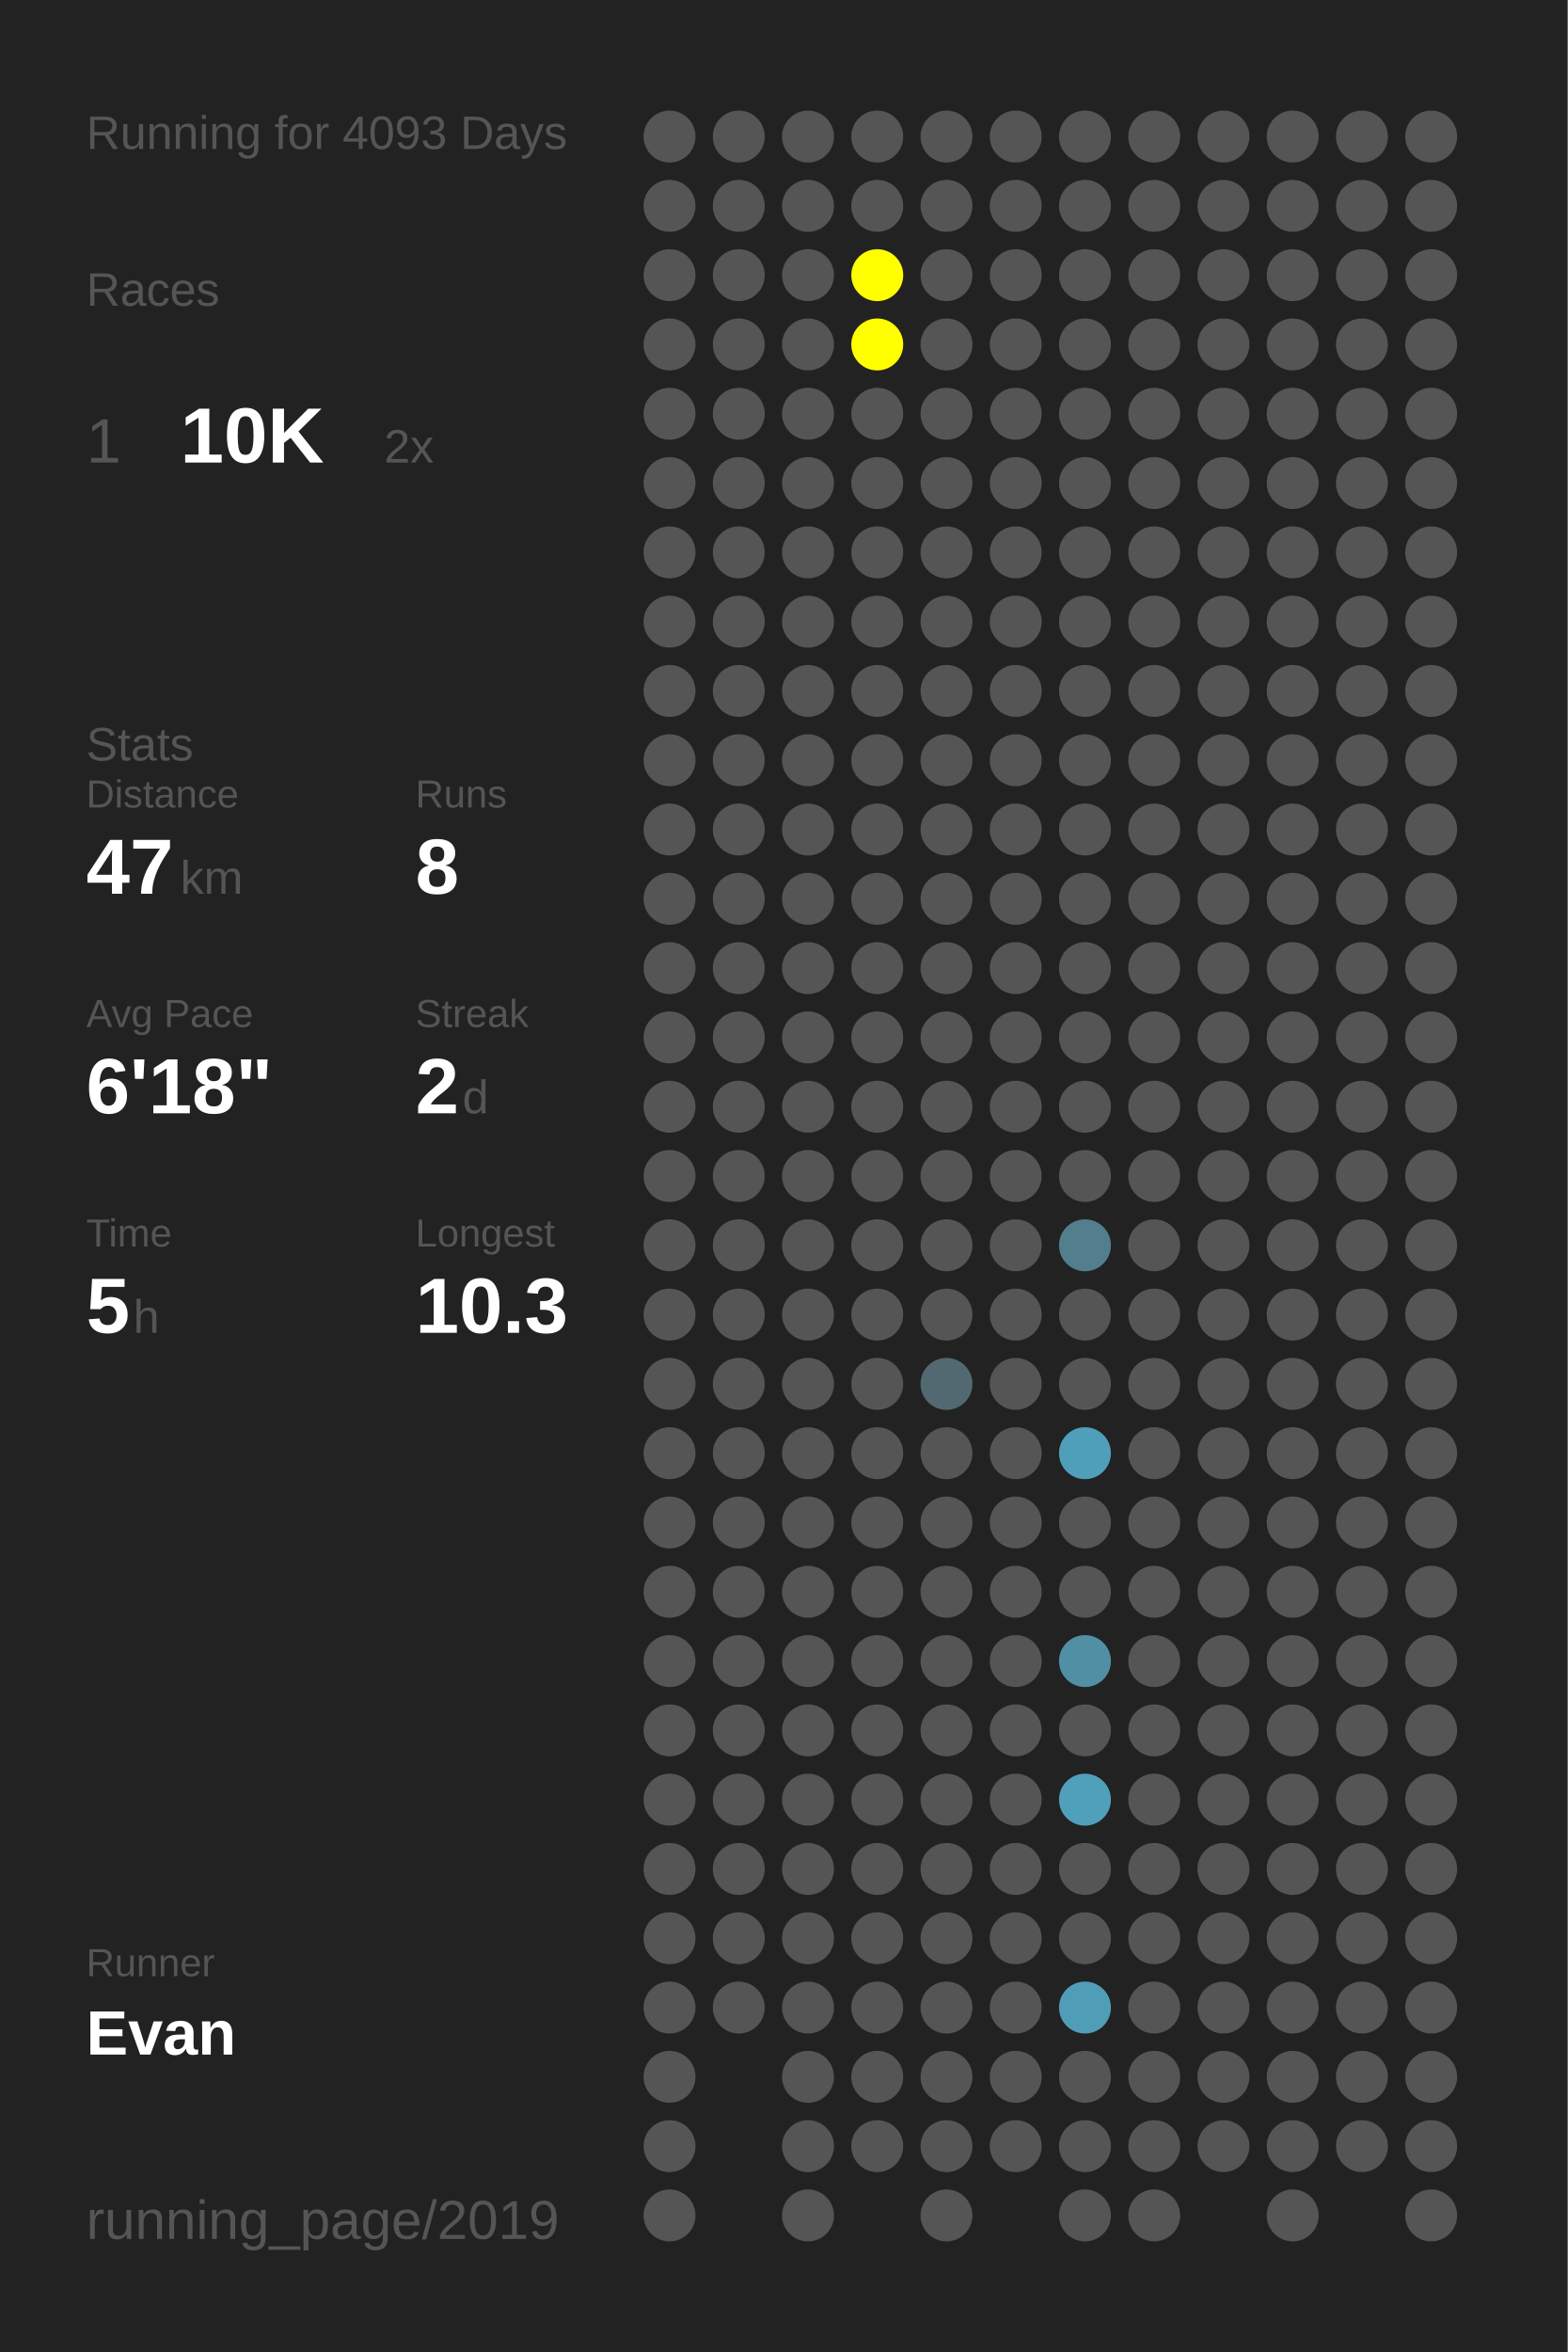
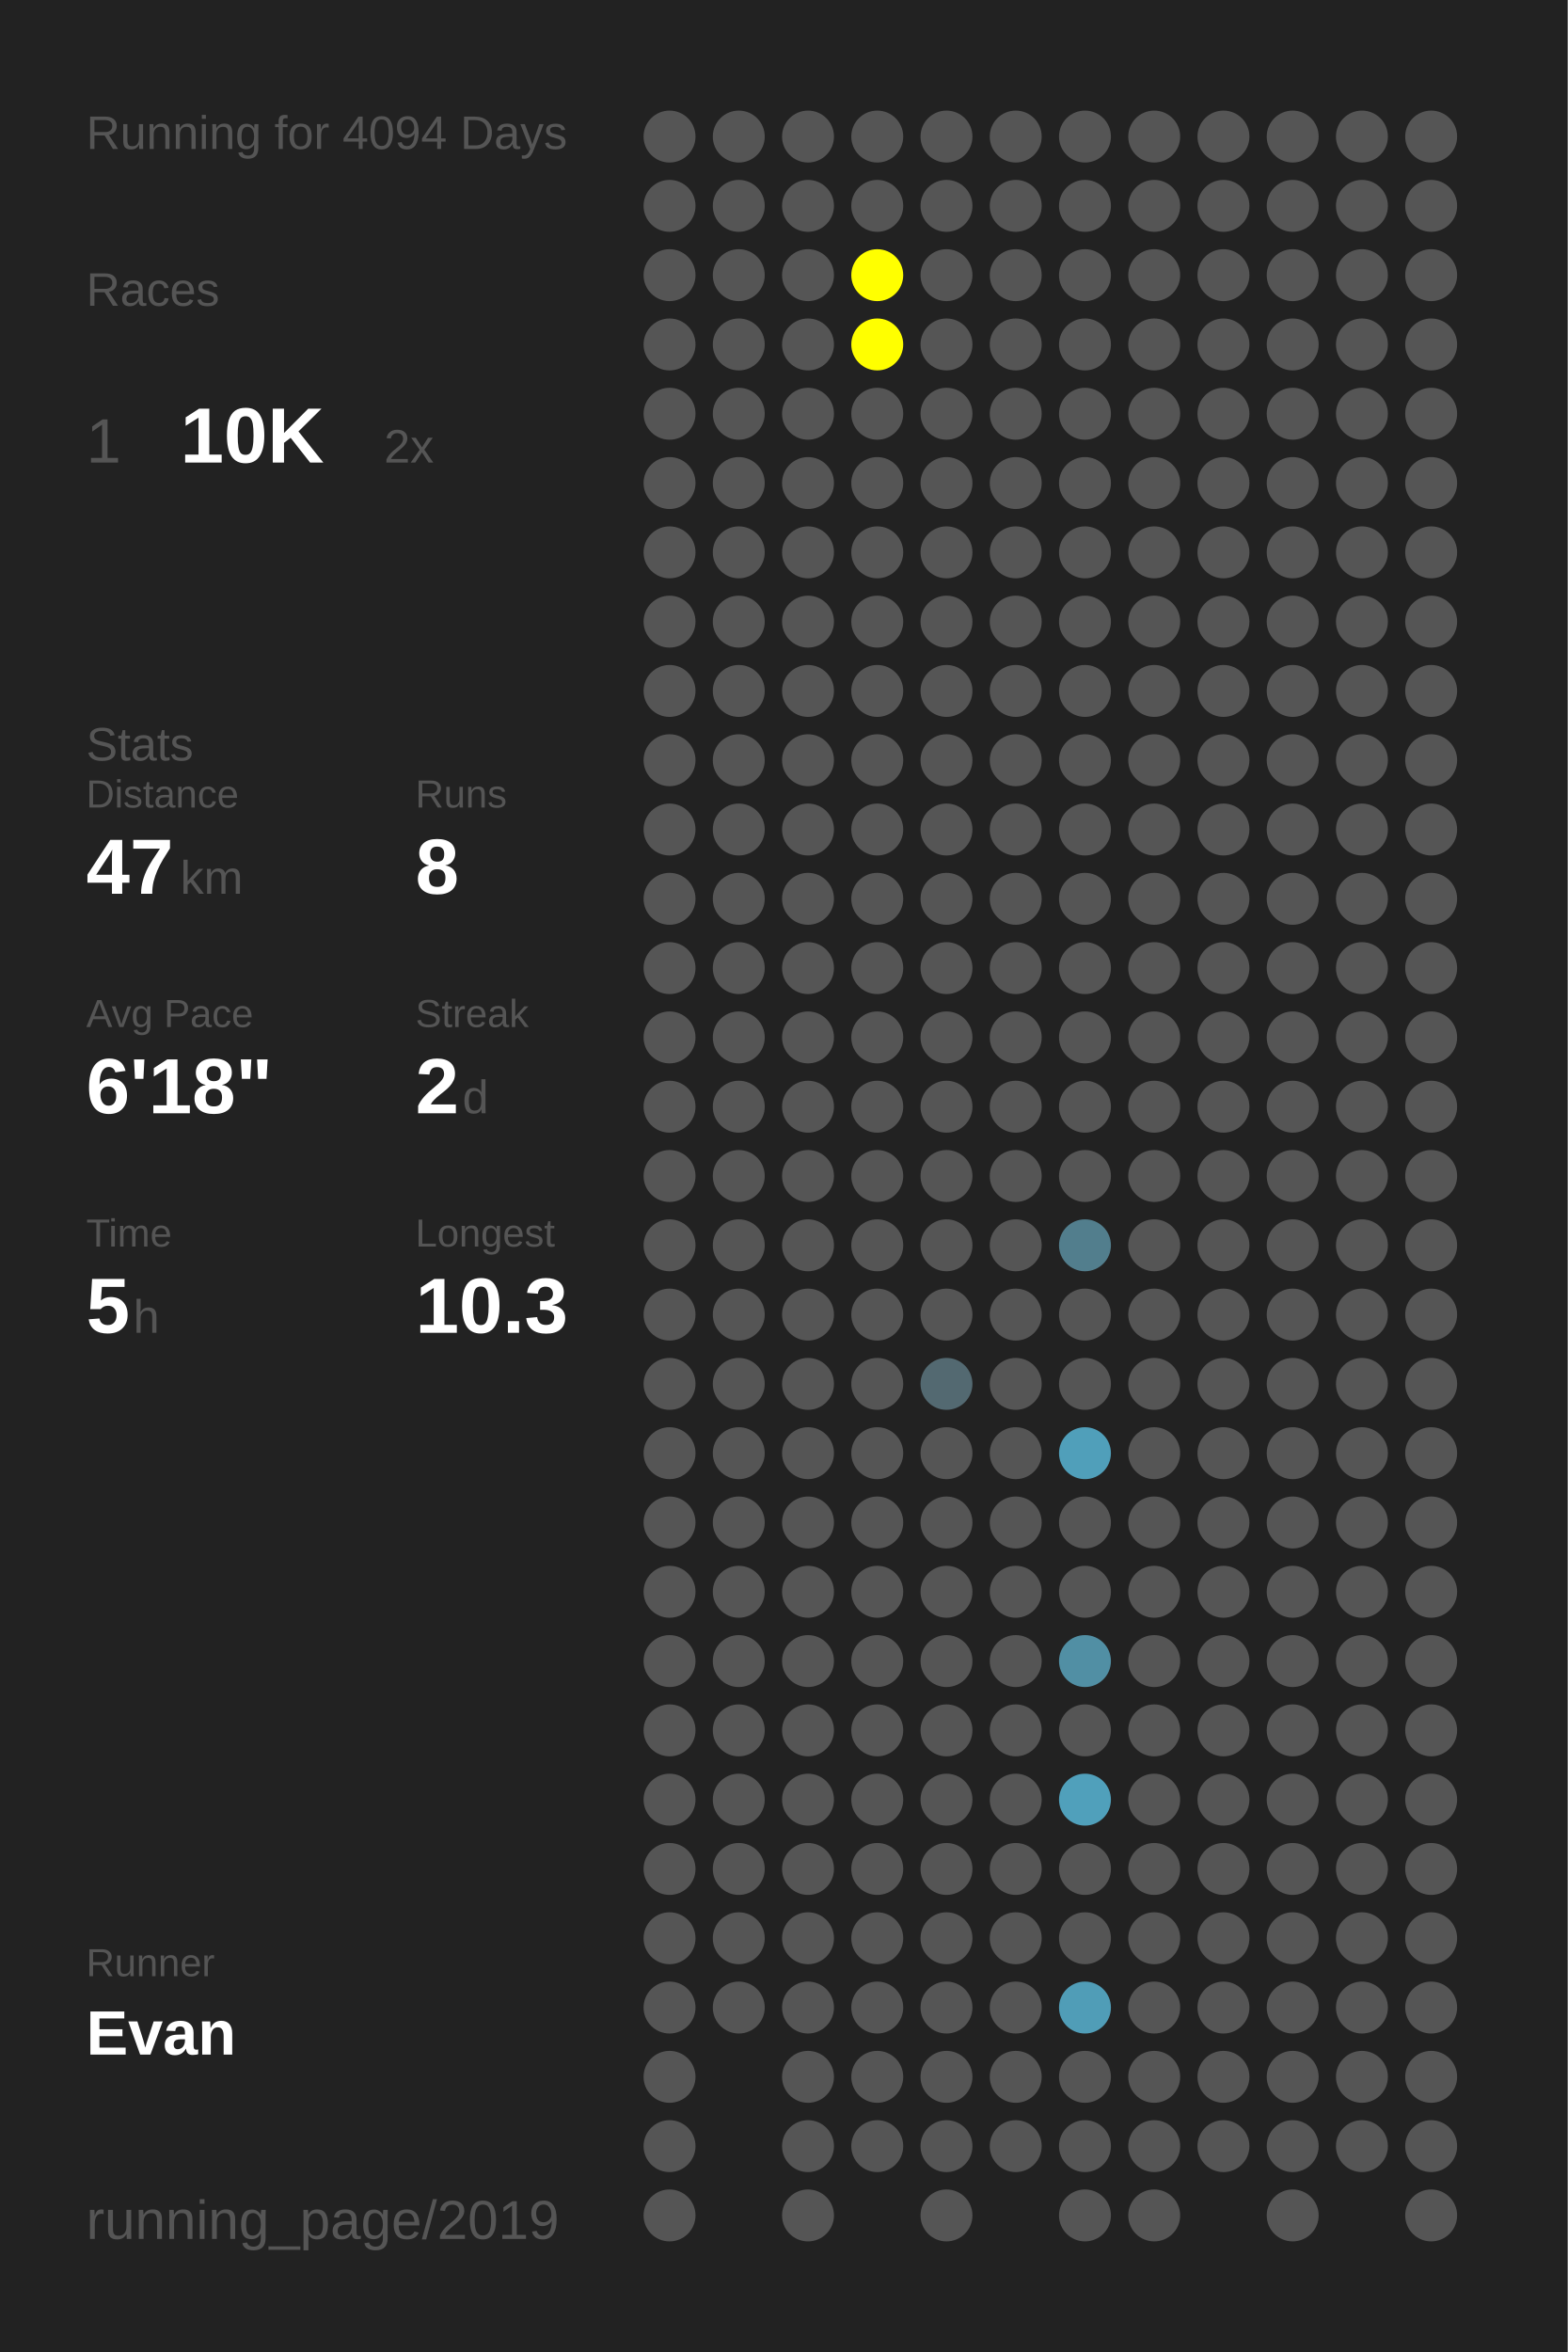
<svg xmlns="http://www.w3.org/2000/svg" baseProfile="full" height="300mm" version="1.1" viewBox="0,0,200,300" width="200mm">
  <defs />
  <rect fill="#222222" height="300" width="200" x="0" y="0" />
-   <text fill="#555555" style="font-size:6px; font-family:Arial;" x="11" y="19">Running for 4093 Days</text>
+   <text fill="#555555" style="font-size:6px; font-family:Arial;" x="11" y="19">Running for 4094 Days</text>
  <text fill="#555555" style="font-size:6px; font-family:Arial;" x="11" y="39">Races</text>
  <text fill="#555555" style="font-size:8px; font-family:Arial;" x="11" y="59">1</text>
  <text fill="#FFFFFF" style="font-size:10px; font-family:Arial; font-weight:bold;" x="23" y="59">10K</text>
  <text fill="#555555" style="font-size:6px; font-family:Arial;" x="49" y="59">2x</text>
  <text fill="#555555" style="font-size:6px; font-family:Arial;" x="11" y="97">Stats</text>
  <text fill="#555555" style="font-size:5px; font-family:Arial;" x="11" y="103">Distance</text>
  <text fill="#FFFFFF" style="font-size:10px; font-family:Arial; font-weight:bold;" x="11" y="114">47</text>
  <text fill="#555555" style="font-size:6px; font-family:Arial;" x="23" y="114">km</text>
  <text fill="#555555" style="font-size:5px; font-family:Arial;" x="53" y="103">Runs</text>
  <text fill="#FFFFFF" style="font-size:10px; font-family:Arial; font-weight:bold;" x="53" y="114">8</text>
  <text fill="#555555" style="font-size:5px; font-family:Arial;" x="11" y="131">Avg Pace</text>
  <text fill="#FFFFFF" style="font-size:10px; font-family:Arial; font-weight:bold;" x="11" y="142">6'18"</text>
  <text fill="#555555" style="font-size:5px; font-family:Arial;" x="53" y="131">Streak</text>
  <text fill="#FFFFFF" style="font-size:10px; font-family:Arial; font-weight:bold;" x="53" y="142">2</text>
  <text fill="#555555" style="font-size:6px; font-family:Arial;" x="59" y="142">d</text>
  <text fill="#555555" style="font-size:5px; font-family:Arial;" x="11" y="159">Time</text>
  <text fill="#FFFFFF" style="font-size:10px; font-family:Arial; font-weight:bold;" x="11" y="170">5</text>
  <text fill="#555555" style="font-size:6px; font-family:Arial;" x="17" y="170">h</text>
  <text fill="#555555" style="font-size:5px; font-family:Arial;" x="53" y="159">Longest</text>
  <text fill="#FFFFFF" style="font-size:10px; font-family:Arial; font-weight:bold;" x="53" y="170">10.3</text>
  <text fill="#555555" style="font-size:5px; font-family:Arial;" x="11" y="252.065">Runner</text>
  <text fill="#FFFFFF" style="font-size:8px; font-family:Arial; font-weight:bold;" x="11" y="262.065">Evan</text>
  <text fill="#555555" style="font-size:7px; font-family:Arial;" x="11" y="285.581">running_page/2019</text>
  <circle cx="85.417" cy="17.419" fill="#555555" r="3.312" />
  <circle cx="85.417" cy="26.258" fill="#555555" r="3.312" />
  <circle cx="85.417" cy="35.097" fill="#555555" r="3.312" />
  <circle cx="85.417" cy="43.935" fill="#555555" r="3.312" />
  <circle cx="85.417" cy="52.774" fill="#555555" r="3.312" />
  <circle cx="85.417" cy="61.613" fill="#555555" r="3.312" />
  <circle cx="85.417" cy="70.452" fill="#555555" r="3.312" />
  <circle cx="85.417" cy="79.29" fill="#555555" r="3.312" />
  <circle cx="85.417" cy="88.129" fill="#555555" r="3.312" />
  <circle cx="85.417" cy="96.968" fill="#555555" r="3.312" />
  <circle cx="85.417" cy="105.806" fill="#555555" r="3.312" />
  <circle cx="85.417" cy="114.645" fill="#555555" r="3.312" />
  <circle cx="85.417" cy="123.484" fill="#555555" r="3.312" />
  <circle cx="85.417" cy="132.323" fill="#555555" r="3.312" />
  <circle cx="85.417" cy="141.161" fill="#555555" r="3.312" />
  <circle cx="85.417" cy="150" fill="#555555" r="3.312" />
  <circle cx="85.417" cy="158.839" fill="#555555" r="3.312" />
  <circle cx="85.417" cy="167.677" fill="#555555" r="3.312" />
  <circle cx="85.417" cy="176.516" fill="#555555" r="3.312" />
  <circle cx="85.417" cy="185.355" fill="#555555" r="3.312" />
  <circle cx="85.417" cy="194.194" fill="#555555" r="3.312" />
  <circle cx="85.417" cy="203.032" fill="#555555" r="3.312" />
  <circle cx="85.417" cy="211.871" fill="#555555" r="3.312" />
  <circle cx="85.417" cy="220.71" fill="#555555" r="3.312" />
  <circle cx="85.417" cy="229.548" fill="#555555" r="3.312" />
  <circle cx="85.417" cy="238.387" fill="#555555" r="3.312" />
  <circle cx="85.417" cy="247.226" fill="#555555" r="3.312" />
  <circle cx="85.417" cy="256.065" fill="#555555" r="3.312" />
  <circle cx="85.417" cy="264.903" fill="#555555" r="3.312" />
  <circle cx="85.417" cy="273.742" fill="#555555" r="3.312" />
  <circle cx="85.417" cy="282.581" fill="#555555" r="3.312" />
  <circle cx="94.25" cy="17.419" fill="#555555" r="3.312" />
  <circle cx="94.25" cy="26.258" fill="#555555" r="3.312" />
  <circle cx="94.25" cy="35.097" fill="#555555" r="3.312" />
  <circle cx="94.25" cy="43.935" fill="#555555" r="3.312" />
  <circle cx="94.25" cy="52.774" fill="#555555" r="3.312" />
  <circle cx="94.25" cy="61.613" fill="#555555" r="3.312" />
  <circle cx="94.25" cy="70.452" fill="#555555" r="3.312" />
  <circle cx="94.25" cy="79.29" fill="#555555" r="3.312" />
  <circle cx="94.25" cy="88.129" fill="#555555" r="3.312" />
  <circle cx="94.25" cy="96.968" fill="#555555" r="3.312" />
  <circle cx="94.25" cy="105.806" fill="#555555" r="3.312" />
  <circle cx="94.25" cy="114.645" fill="#555555" r="3.312" />
  <circle cx="94.25" cy="123.484" fill="#555555" r="3.312" />
  <circle cx="94.25" cy="132.323" fill="#555555" r="3.312" />
  <circle cx="94.25" cy="141.161" fill="#555555" r="3.312" />
  <circle cx="94.25" cy="150" fill="#555555" r="3.312" />
  <circle cx="94.25" cy="158.839" fill="#555555" r="3.312" />
  <circle cx="94.25" cy="167.677" fill="#555555" r="3.312" />
  <circle cx="94.25" cy="176.516" fill="#555555" r="3.312" />
  <circle cx="94.25" cy="185.355" fill="#555555" r="3.312" />
  <circle cx="94.25" cy="194.194" fill="#555555" r="3.312" />
  <circle cx="94.25" cy="203.032" fill="#555555" r="3.312" />
  <circle cx="94.25" cy="211.871" fill="#555555" r="3.312" />
  <circle cx="94.25" cy="220.71" fill="#555555" r="3.312" />
  <circle cx="94.25" cy="229.548" fill="#555555" r="3.312" />
  <circle cx="94.25" cy="238.387" fill="#555555" r="3.312" />
  <circle cx="94.25" cy="247.226" fill="#555555" r="3.312" />
  <circle cx="94.25" cy="256.065" fill="#555555" r="3.312" />
  <circle cx="103.083" cy="17.419" fill="#555555" r="3.312" />
  <circle cx="103.083" cy="26.258" fill="#555555" r="3.312" />
  <circle cx="103.083" cy="35.097" fill="#555555" r="3.312" />
  <circle cx="103.083" cy="43.935" fill="#555555" r="3.312" />
  <circle cx="103.083" cy="52.774" fill="#555555" r="3.312" />
  <circle cx="103.083" cy="61.613" fill="#555555" r="3.312" />
  <circle cx="103.083" cy="70.452" fill="#555555" r="3.312" />
  <circle cx="103.083" cy="79.29" fill="#555555" r="3.312" />
  <circle cx="103.083" cy="88.129" fill="#555555" r="3.312" />
  <circle cx="103.083" cy="96.968" fill="#555555" r="3.312" />
  <circle cx="103.083" cy="105.806" fill="#555555" r="3.312" />
  <circle cx="103.083" cy="114.645" fill="#555555" r="3.312" />
  <circle cx="103.083" cy="123.484" fill="#555555" r="3.312" />
  <circle cx="103.083" cy="132.323" fill="#555555" r="3.312" />
  <circle cx="103.083" cy="141.161" fill="#555555" r="3.312" />
  <circle cx="103.083" cy="150" fill="#555555" r="3.312" />
  <circle cx="103.083" cy="158.839" fill="#555555" r="3.312" />
  <circle cx="103.083" cy="167.677" fill="#555555" r="3.312" />
  <circle cx="103.083" cy="176.516" fill="#555555" r="3.312" />
  <circle cx="103.083" cy="185.355" fill="#555555" r="3.312" />
  <circle cx="103.083" cy="194.194" fill="#555555" r="3.312" />
  <circle cx="103.083" cy="203.032" fill="#555555" r="3.312" />
  <circle cx="103.083" cy="211.871" fill="#555555" r="3.312" />
  <circle cx="103.083" cy="220.71" fill="#555555" r="3.312" />
  <circle cx="103.083" cy="229.548" fill="#555555" r="3.312" />
  <circle cx="103.083" cy="238.387" fill="#555555" r="3.312" />
  <circle cx="103.083" cy="247.226" fill="#555555" r="3.312" />
  <circle cx="103.083" cy="256.065" fill="#555555" r="3.312" />
  <circle cx="103.083" cy="264.903" fill="#555555" r="3.312" />
  <circle cx="103.083" cy="273.742" fill="#555555" r="3.312" />
  <circle cx="103.083" cy="282.581" fill="#555555" r="3.312" />
  <circle cx="111.917" cy="17.419" fill="#555555" r="3.312" />
  <circle cx="111.917" cy="26.258" fill="#555555" r="3.312" />
  <circle cx="111.917" cy="35.097" fill="#FFFF00" r="3.312" />
  <circle cx="111.917" cy="43.935" fill="#FFFF00" r="3.312" />
  <circle cx="111.917" cy="52.774" fill="#555555" r="3.312" />
  <circle cx="111.917" cy="61.613" fill="#555555" r="3.312" />
  <circle cx="111.917" cy="70.452" fill="#555555" r="3.312" />
  <circle cx="111.917" cy="79.29" fill="#555555" r="3.312" />
  <circle cx="111.917" cy="88.129" fill="#555555" r="3.312" />
  <circle cx="111.917" cy="96.968" fill="#555555" r="3.312" />
  <circle cx="111.917" cy="105.806" fill="#555555" r="3.312" />
  <circle cx="111.917" cy="114.645" fill="#555555" r="3.312" />
  <circle cx="111.917" cy="123.484" fill="#555555" r="3.312" />
  <circle cx="111.917" cy="132.323" fill="#555555" r="3.312" />
  <circle cx="111.917" cy="141.161" fill="#555555" r="3.312" />
  <circle cx="111.917" cy="150" fill="#555555" r="3.312" />
  <circle cx="111.917" cy="158.839" fill="#555555" r="3.312" />
  <circle cx="111.917" cy="167.677" fill="#555555" r="3.312" />
  <circle cx="111.917" cy="176.516" fill="#555555" r="3.312" />
  <circle cx="111.917" cy="185.355" fill="#555555" r="3.312" />
  <circle cx="111.917" cy="194.194" fill="#555555" r="3.312" />
  <circle cx="111.917" cy="203.032" fill="#555555" r="3.312" />
  <circle cx="111.917" cy="211.871" fill="#555555" r="3.312" />
  <circle cx="111.917" cy="220.71" fill="#555555" r="3.312" />
  <circle cx="111.917" cy="229.548" fill="#555555" r="3.312" />
  <circle cx="111.917" cy="238.387" fill="#555555" r="3.312" />
  <circle cx="111.917" cy="247.226" fill="#555555" r="3.312" />
  <circle cx="111.917" cy="256.065" fill="#555555" r="3.312" />
  <circle cx="111.917" cy="264.903" fill="#555555" r="3.312" />
  <circle cx="111.917" cy="273.742" fill="#555555" r="3.312" />
  <circle cx="120.75" cy="17.419" fill="#555555" r="3.312" />
  <circle cx="120.75" cy="26.258" fill="#555555" r="3.312" />
  <circle cx="120.75" cy="35.097" fill="#555555" r="3.312" />
  <circle cx="120.75" cy="43.935" fill="#555555" r="3.312" />
  <circle cx="120.75" cy="52.774" fill="#555555" r="3.312" />
  <circle cx="120.75" cy="61.613" fill="#555555" r="3.312" />
  <circle cx="120.75" cy="70.452" fill="#555555" r="3.312" />
  <circle cx="120.75" cy="79.29" fill="#555555" r="3.312" />
  <circle cx="120.75" cy="88.129" fill="#555555" r="3.312" />
  <circle cx="120.75" cy="96.968" fill="#555555" r="3.312" />
  <circle cx="120.75" cy="105.806" fill="#555555" r="3.312" />
  <circle cx="120.75" cy="114.645" fill="#555555" r="3.312" />
  <circle cx="120.75" cy="123.484" fill="#555555" r="3.312" />
  <circle cx="120.75" cy="132.323" fill="#555555" r="3.312" />
  <circle cx="120.75" cy="141.161" fill="#555555" r="3.312" />
  <circle cx="120.75" cy="150" fill="#555555" r="3.312" />
  <circle cx="120.75" cy="158.839" fill="#555555" r="3.312" />
  <circle cx="120.75" cy="167.677" fill="#555555" r="3.312" />
  <circle cx="120.75" cy="176.516" fill="#536971" r="3.312" />
  <circle cx="120.75" cy="185.355" fill="#555555" r="3.312" />
  <circle cx="120.75" cy="194.194" fill="#555555" r="3.312" />
  <circle cx="120.75" cy="203.032" fill="#555555" r="3.312" />
  <circle cx="120.75" cy="211.871" fill="#555555" r="3.312" />
  <circle cx="120.75" cy="220.71" fill="#555555" r="3.312" />
  <circle cx="120.75" cy="229.548" fill="#555555" r="3.312" />
  <circle cx="120.75" cy="238.387" fill="#555555" r="3.312" />
  <circle cx="120.75" cy="247.226" fill="#555555" r="3.312" />
  <circle cx="120.75" cy="256.065" fill="#555555" r="3.312" />
  <circle cx="120.75" cy="264.903" fill="#555555" r="3.312" />
  <circle cx="120.75" cy="273.742" fill="#555555" r="3.312" />
  <circle cx="120.75" cy="282.581" fill="#555555" r="3.312" />
  <circle cx="129.583" cy="17.419" fill="#555555" r="3.312" />
  <circle cx="129.583" cy="26.258" fill="#555555" r="3.312" />
  <circle cx="129.583" cy="35.097" fill="#555555" r="3.312" />
  <circle cx="129.583" cy="43.935" fill="#555555" r="3.312" />
  <circle cx="129.583" cy="52.774" fill="#555555" r="3.312" />
  <circle cx="129.583" cy="61.613" fill="#555555" r="3.312" />
  <circle cx="129.583" cy="70.452" fill="#555555" r="3.312" />
  <circle cx="129.583" cy="79.29" fill="#555555" r="3.312" />
  <circle cx="129.583" cy="88.129" fill="#555555" r="3.312" />
  <circle cx="129.583" cy="96.968" fill="#555555" r="3.312" />
  <circle cx="129.583" cy="105.806" fill="#555555" r="3.312" />
  <circle cx="129.583" cy="114.645" fill="#555555" r="3.312" />
  <circle cx="129.583" cy="123.484" fill="#555555" r="3.312" />
  <circle cx="129.583" cy="132.323" fill="#555555" r="3.312" />
  <circle cx="129.583" cy="141.161" fill="#555555" r="3.312" />
  <circle cx="129.583" cy="150" fill="#555555" r="3.312" />
  <circle cx="129.583" cy="158.839" fill="#555555" r="3.312" />
  <circle cx="129.583" cy="167.677" fill="#555555" r="3.312" />
  <circle cx="129.583" cy="176.516" fill="#555555" r="3.312" />
  <circle cx="129.583" cy="185.355" fill="#555555" r="3.312" />
  <circle cx="129.583" cy="194.194" fill="#555555" r="3.312" />
  <circle cx="129.583" cy="203.032" fill="#555555" r="3.312" />
  <circle cx="129.583" cy="211.871" fill="#555555" r="3.312" />
  <circle cx="129.583" cy="220.71" fill="#555555" r="3.312" />
  <circle cx="129.583" cy="229.548" fill="#555555" r="3.312" />
  <circle cx="129.583" cy="238.387" fill="#555555" r="3.312" />
  <circle cx="129.583" cy="247.226" fill="#555555" r="3.312" />
  <circle cx="129.583" cy="256.065" fill="#555555" r="3.312" />
  <circle cx="129.583" cy="264.903" fill="#555555" r="3.312" />
  <circle cx="129.583" cy="273.742" fill="#555555" r="3.312" />
  <circle cx="138.417" cy="17.419" fill="#555555" r="3.312" />
  <circle cx="138.417" cy="26.258" fill="#555555" r="3.312" />
  <circle cx="138.417" cy="35.097" fill="#555555" r="3.312" />
  <circle cx="138.417" cy="43.935" fill="#555555" r="3.312" />
  <circle cx="138.417" cy="52.774" fill="#555555" r="3.312" />
  <circle cx="138.417" cy="61.613" fill="#555555" r="3.312" />
  <circle cx="138.417" cy="70.452" fill="#555555" r="3.312" />
  <circle cx="138.417" cy="79.29" fill="#555555" r="3.312" />
  <circle cx="138.417" cy="88.129" fill="#555555" r="3.312" />
  <circle cx="138.417" cy="96.968" fill="#555555" r="3.312" />
  <circle cx="138.417" cy="105.806" fill="#555555" r="3.312" />
  <circle cx="138.417" cy="114.645" fill="#555555" r="3.312" />
  <circle cx="138.417" cy="123.484" fill="#555555" r="3.312" />
  <circle cx="138.417" cy="132.323" fill="#555555" r="3.312" />
  <circle cx="138.417" cy="141.161" fill="#555555" r="3.312" />
  <circle cx="138.417" cy="150" fill="#555555" r="3.312" />
  <circle cx="138.417" cy="158.839" fill="#527e8d" r="3.312" />
  <circle cx="138.417" cy="167.677" fill="#555555" r="3.312" />
  <circle cx="138.417" cy="176.516" fill="#555555" r="3.312" />
  <circle cx="138.417" cy="185.355" fill="#509fba" r="3.312" />
  <circle cx="138.417" cy="194.194" fill="#555555" r="3.312" />
  <circle cx="138.417" cy="203.032" fill="#555555" r="3.312" />
  <circle cx="138.417" cy="211.871" fill="#518fa4" r="3.312" />
  <circle cx="138.417" cy="220.71" fill="#555555" r="3.312" />
  <circle cx="138.417" cy="229.548" fill="#50a0bb" r="3.312" />
  <circle cx="138.417" cy="238.387" fill="#555555" r="3.312" />
  <circle cx="138.417" cy="247.226" fill="#555555" r="3.312" />
  <circle cx="138.417" cy="256.065" fill="#509db7" r="3.312" />
  <circle cx="138.417" cy="264.903" fill="#555555" r="3.312" />
  <circle cx="138.417" cy="273.742" fill="#555555" r="3.312" />
  <circle cx="138.417" cy="282.581" fill="#555555" r="3.312" />
  <circle cx="147.25" cy="17.419" fill="#555555" r="3.312" />
  <circle cx="147.25" cy="26.258" fill="#555555" r="3.312" />
  <circle cx="147.25" cy="35.097" fill="#555555" r="3.312" />
  <circle cx="147.25" cy="43.935" fill="#555555" r="3.312" />
  <circle cx="147.25" cy="52.774" fill="#555555" r="3.312" />
  <circle cx="147.25" cy="61.613" fill="#555555" r="3.312" />
  <circle cx="147.25" cy="70.452" fill="#555555" r="3.312" />
  <circle cx="147.25" cy="79.29" fill="#555555" r="3.312" />
  <circle cx="147.25" cy="88.129" fill="#555555" r="3.312" />
  <circle cx="147.25" cy="96.968" fill="#555555" r="3.312" />
  <circle cx="147.25" cy="105.806" fill="#555555" r="3.312" />
  <circle cx="147.25" cy="114.645" fill="#555555" r="3.312" />
  <circle cx="147.25" cy="123.484" fill="#555555" r="3.312" />
  <circle cx="147.25" cy="132.323" fill="#555555" r="3.312" />
  <circle cx="147.25" cy="141.161" fill="#555555" r="3.312" />
  <circle cx="147.25" cy="150" fill="#555555" r="3.312" />
  <circle cx="147.25" cy="158.839" fill="#555555" r="3.312" />
  <circle cx="147.25" cy="167.677" fill="#555555" r="3.312" />
  <circle cx="147.25" cy="176.516" fill="#555555" r="3.312" />
  <circle cx="147.25" cy="185.355" fill="#555555" r="3.312" />
  <circle cx="147.25" cy="194.194" fill="#555555" r="3.312" />
  <circle cx="147.25" cy="203.032" fill="#555555" r="3.312" />
  <circle cx="147.25" cy="211.871" fill="#555555" r="3.312" />
  <circle cx="147.25" cy="220.71" fill="#555555" r="3.312" />
  <circle cx="147.25" cy="229.548" fill="#555555" r="3.312" />
  <circle cx="147.25" cy="238.387" fill="#555555" r="3.312" />
  <circle cx="147.25" cy="247.226" fill="#555555" r="3.312" />
  <circle cx="147.25" cy="256.065" fill="#555555" r="3.312" />
  <circle cx="147.25" cy="264.903" fill="#555555" r="3.312" />
  <circle cx="147.25" cy="273.742" fill="#555555" r="3.312" />
  <circle cx="147.25" cy="282.581" fill="#555555" r="3.312" />
  <circle cx="156.083" cy="17.419" fill="#555555" r="3.312" />
  <circle cx="156.083" cy="26.258" fill="#555555" r="3.312" />
  <circle cx="156.083" cy="35.097" fill="#555555" r="3.312" />
  <circle cx="156.083" cy="43.935" fill="#555555" r="3.312" />
  <circle cx="156.083" cy="52.774" fill="#555555" r="3.312" />
  <circle cx="156.083" cy="61.613" fill="#555555" r="3.312" />
  <circle cx="156.083" cy="70.452" fill="#555555" r="3.312" />
  <circle cx="156.083" cy="79.29" fill="#555555" r="3.312" />
  <circle cx="156.083" cy="88.129" fill="#555555" r="3.312" />
  <circle cx="156.083" cy="96.968" fill="#555555" r="3.312" />
  <circle cx="156.083" cy="105.806" fill="#555555" r="3.312" />
  <circle cx="156.083" cy="114.645" fill="#555555" r="3.312" />
  <circle cx="156.083" cy="123.484" fill="#555555" r="3.312" />
  <circle cx="156.083" cy="132.323" fill="#555555" r="3.312" />
  <circle cx="156.083" cy="141.161" fill="#555555" r="3.312" />
  <circle cx="156.083" cy="150" fill="#555555" r="3.312" />
  <circle cx="156.083" cy="158.839" fill="#555555" r="3.312" />
  <circle cx="156.083" cy="167.677" fill="#555555" r="3.312" />
  <circle cx="156.083" cy="176.516" fill="#555555" r="3.312" />
  <circle cx="156.083" cy="185.355" fill="#555555" r="3.312" />
  <circle cx="156.083" cy="194.194" fill="#555555" r="3.312" />
  <circle cx="156.083" cy="203.032" fill="#555555" r="3.312" />
  <circle cx="156.083" cy="211.871" fill="#555555" r="3.312" />
  <circle cx="156.083" cy="220.71" fill="#555555" r="3.312" />
  <circle cx="156.083" cy="229.548" fill="#555555" r="3.312" />
  <circle cx="156.083" cy="238.387" fill="#555555" r="3.312" />
  <circle cx="156.083" cy="247.226" fill="#555555" r="3.312" />
  <circle cx="156.083" cy="256.065" fill="#555555" r="3.312" />
  <circle cx="156.083" cy="264.903" fill="#555555" r="3.312" />
  <circle cx="156.083" cy="273.742" fill="#555555" r="3.312" />
  <circle cx="164.917" cy="17.419" fill="#555555" r="3.312" />
  <circle cx="164.917" cy="26.258" fill="#555555" r="3.312" />
  <circle cx="164.917" cy="35.097" fill="#555555" r="3.312" />
  <circle cx="164.917" cy="43.935" fill="#555555" r="3.312" />
  <circle cx="164.917" cy="52.774" fill="#555555" r="3.312" />
  <circle cx="164.917" cy="61.613" fill="#555555" r="3.312" />
  <circle cx="164.917" cy="70.452" fill="#555555" r="3.312" />
  <circle cx="164.917" cy="79.29" fill="#555555" r="3.312" />
  <circle cx="164.917" cy="88.129" fill="#555555" r="3.312" />
  <circle cx="164.917" cy="96.968" fill="#555555" r="3.312" />
  <circle cx="164.917" cy="105.806" fill="#555555" r="3.312" />
  <circle cx="164.917" cy="114.645" fill="#555555" r="3.312" />
  <circle cx="164.917" cy="123.484" fill="#555555" r="3.312" />
  <circle cx="164.917" cy="132.323" fill="#555555" r="3.312" />
  <circle cx="164.917" cy="141.161" fill="#555555" r="3.312" />
  <circle cx="164.917" cy="150" fill="#555555" r="3.312" />
  <circle cx="164.917" cy="158.839" fill="#555555" r="3.312" />
  <circle cx="164.917" cy="167.677" fill="#555555" r="3.312" />
  <circle cx="164.917" cy="176.516" fill="#555555" r="3.312" />
  <circle cx="164.917" cy="185.355" fill="#555555" r="3.312" />
  <circle cx="164.917" cy="194.194" fill="#555555" r="3.312" />
  <circle cx="164.917" cy="203.032" fill="#555555" r="3.312" />
  <circle cx="164.917" cy="211.871" fill="#555555" r="3.312" />
  <circle cx="164.917" cy="220.71" fill="#555555" r="3.312" />
  <circle cx="164.917" cy="229.548" fill="#555555" r="3.312" />
  <circle cx="164.917" cy="238.387" fill="#555555" r="3.312" />
  <circle cx="164.917" cy="247.226" fill="#555555" r="3.312" />
  <circle cx="164.917" cy="256.065" fill="#555555" r="3.312" />
  <circle cx="164.917" cy="264.903" fill="#555555" r="3.312" />
  <circle cx="164.917" cy="273.742" fill="#555555" r="3.312" />
  <circle cx="164.917" cy="282.581" fill="#555555" r="3.312" />
  <circle cx="173.75" cy="17.419" fill="#555555" r="3.312" />
  <circle cx="173.75" cy="26.258" fill="#555555" r="3.312" />
  <circle cx="173.75" cy="35.097" fill="#555555" r="3.312" />
  <circle cx="173.75" cy="43.935" fill="#555555" r="3.312" />
  <circle cx="173.75" cy="52.774" fill="#555555" r="3.312" />
  <circle cx="173.75" cy="61.613" fill="#555555" r="3.312" />
  <circle cx="173.75" cy="70.452" fill="#555555" r="3.312" />
  <circle cx="173.75" cy="79.29" fill="#555555" r="3.312" />
  <circle cx="173.75" cy="88.129" fill="#555555" r="3.312" />
  <circle cx="173.75" cy="96.968" fill="#555555" r="3.312" />
  <circle cx="173.75" cy="105.806" fill="#555555" r="3.312" />
  <circle cx="173.75" cy="114.645" fill="#555555" r="3.312" />
  <circle cx="173.75" cy="123.484" fill="#555555" r="3.312" />
  <circle cx="173.75" cy="132.323" fill="#555555" r="3.312" />
  <circle cx="173.75" cy="141.161" fill="#555555" r="3.312" />
  <circle cx="173.75" cy="150" fill="#555555" r="3.312" />
  <circle cx="173.75" cy="158.839" fill="#555555" r="3.312" />
  <circle cx="173.75" cy="167.677" fill="#555555" r="3.312" />
  <circle cx="173.75" cy="176.516" fill="#555555" r="3.312" />
  <circle cx="173.75" cy="185.355" fill="#555555" r="3.312" />
  <circle cx="173.75" cy="194.194" fill="#555555" r="3.312" />
  <circle cx="173.75" cy="203.032" fill="#555555" r="3.312" />
  <circle cx="173.75" cy="211.871" fill="#555555" r="3.312" />
  <circle cx="173.75" cy="220.71" fill="#555555" r="3.312" />
  <circle cx="173.75" cy="229.548" fill="#555555" r="3.312" />
  <circle cx="173.75" cy="238.387" fill="#555555" r="3.312" />
  <circle cx="173.75" cy="247.226" fill="#555555" r="3.312" />
  <circle cx="173.75" cy="256.065" fill="#555555" r="3.312" />
  <circle cx="173.75" cy="264.903" fill="#555555" r="3.312" />
  <circle cx="173.75" cy="273.742" fill="#555555" r="3.312" />
  <circle cx="182.583" cy="17.419" fill="#555555" r="3.312" />
  <circle cx="182.583" cy="26.258" fill="#555555" r="3.312" />
  <circle cx="182.583" cy="35.097" fill="#555555" r="3.312" />
  <circle cx="182.583" cy="43.935" fill="#555555" r="3.312" />
  <circle cx="182.583" cy="52.774" fill="#555555" r="3.312" />
  <circle cx="182.583" cy="61.613" fill="#555555" r="3.312" />
  <circle cx="182.583" cy="70.452" fill="#555555" r="3.312" />
  <circle cx="182.583" cy="79.29" fill="#555555" r="3.312" />
  <circle cx="182.583" cy="88.129" fill="#555555" r="3.312" />
  <circle cx="182.583" cy="96.968" fill="#555555" r="3.312" />
  <circle cx="182.583" cy="105.806" fill="#555555" r="3.312" />
  <circle cx="182.583" cy="114.645" fill="#555555" r="3.312" />
  <circle cx="182.583" cy="123.484" fill="#555555" r="3.312" />
  <circle cx="182.583" cy="132.323" fill="#555555" r="3.312" />
  <circle cx="182.583" cy="141.161" fill="#555555" r="3.312" />
  <circle cx="182.583" cy="150" fill="#555555" r="3.312" />
  <circle cx="182.583" cy="158.839" fill="#555555" r="3.312" />
  <circle cx="182.583" cy="167.677" fill="#555555" r="3.312" />
  <circle cx="182.583" cy="176.516" fill="#555555" r="3.312" />
  <circle cx="182.583" cy="185.355" fill="#555555" r="3.312" />
  <circle cx="182.583" cy="194.194" fill="#555555" r="3.312" />
  <circle cx="182.583" cy="203.032" fill="#555555" r="3.312" />
  <circle cx="182.583" cy="211.871" fill="#555555" r="3.312" />
  <circle cx="182.583" cy="220.71" fill="#555555" r="3.312" />
  <circle cx="182.583" cy="229.548" fill="#555555" r="3.312" />
  <circle cx="182.583" cy="238.387" fill="#555555" r="3.312" />
  <circle cx="182.583" cy="247.226" fill="#555555" r="3.312" />
  <circle cx="182.583" cy="256.065" fill="#555555" r="3.312" />
  <circle cx="182.583" cy="264.903" fill="#555555" r="3.312" />
  <circle cx="182.583" cy="273.742" fill="#555555" r="3.312" />
  <circle cx="182.583" cy="282.581" fill="#555555" r="3.312" />
</svg>
